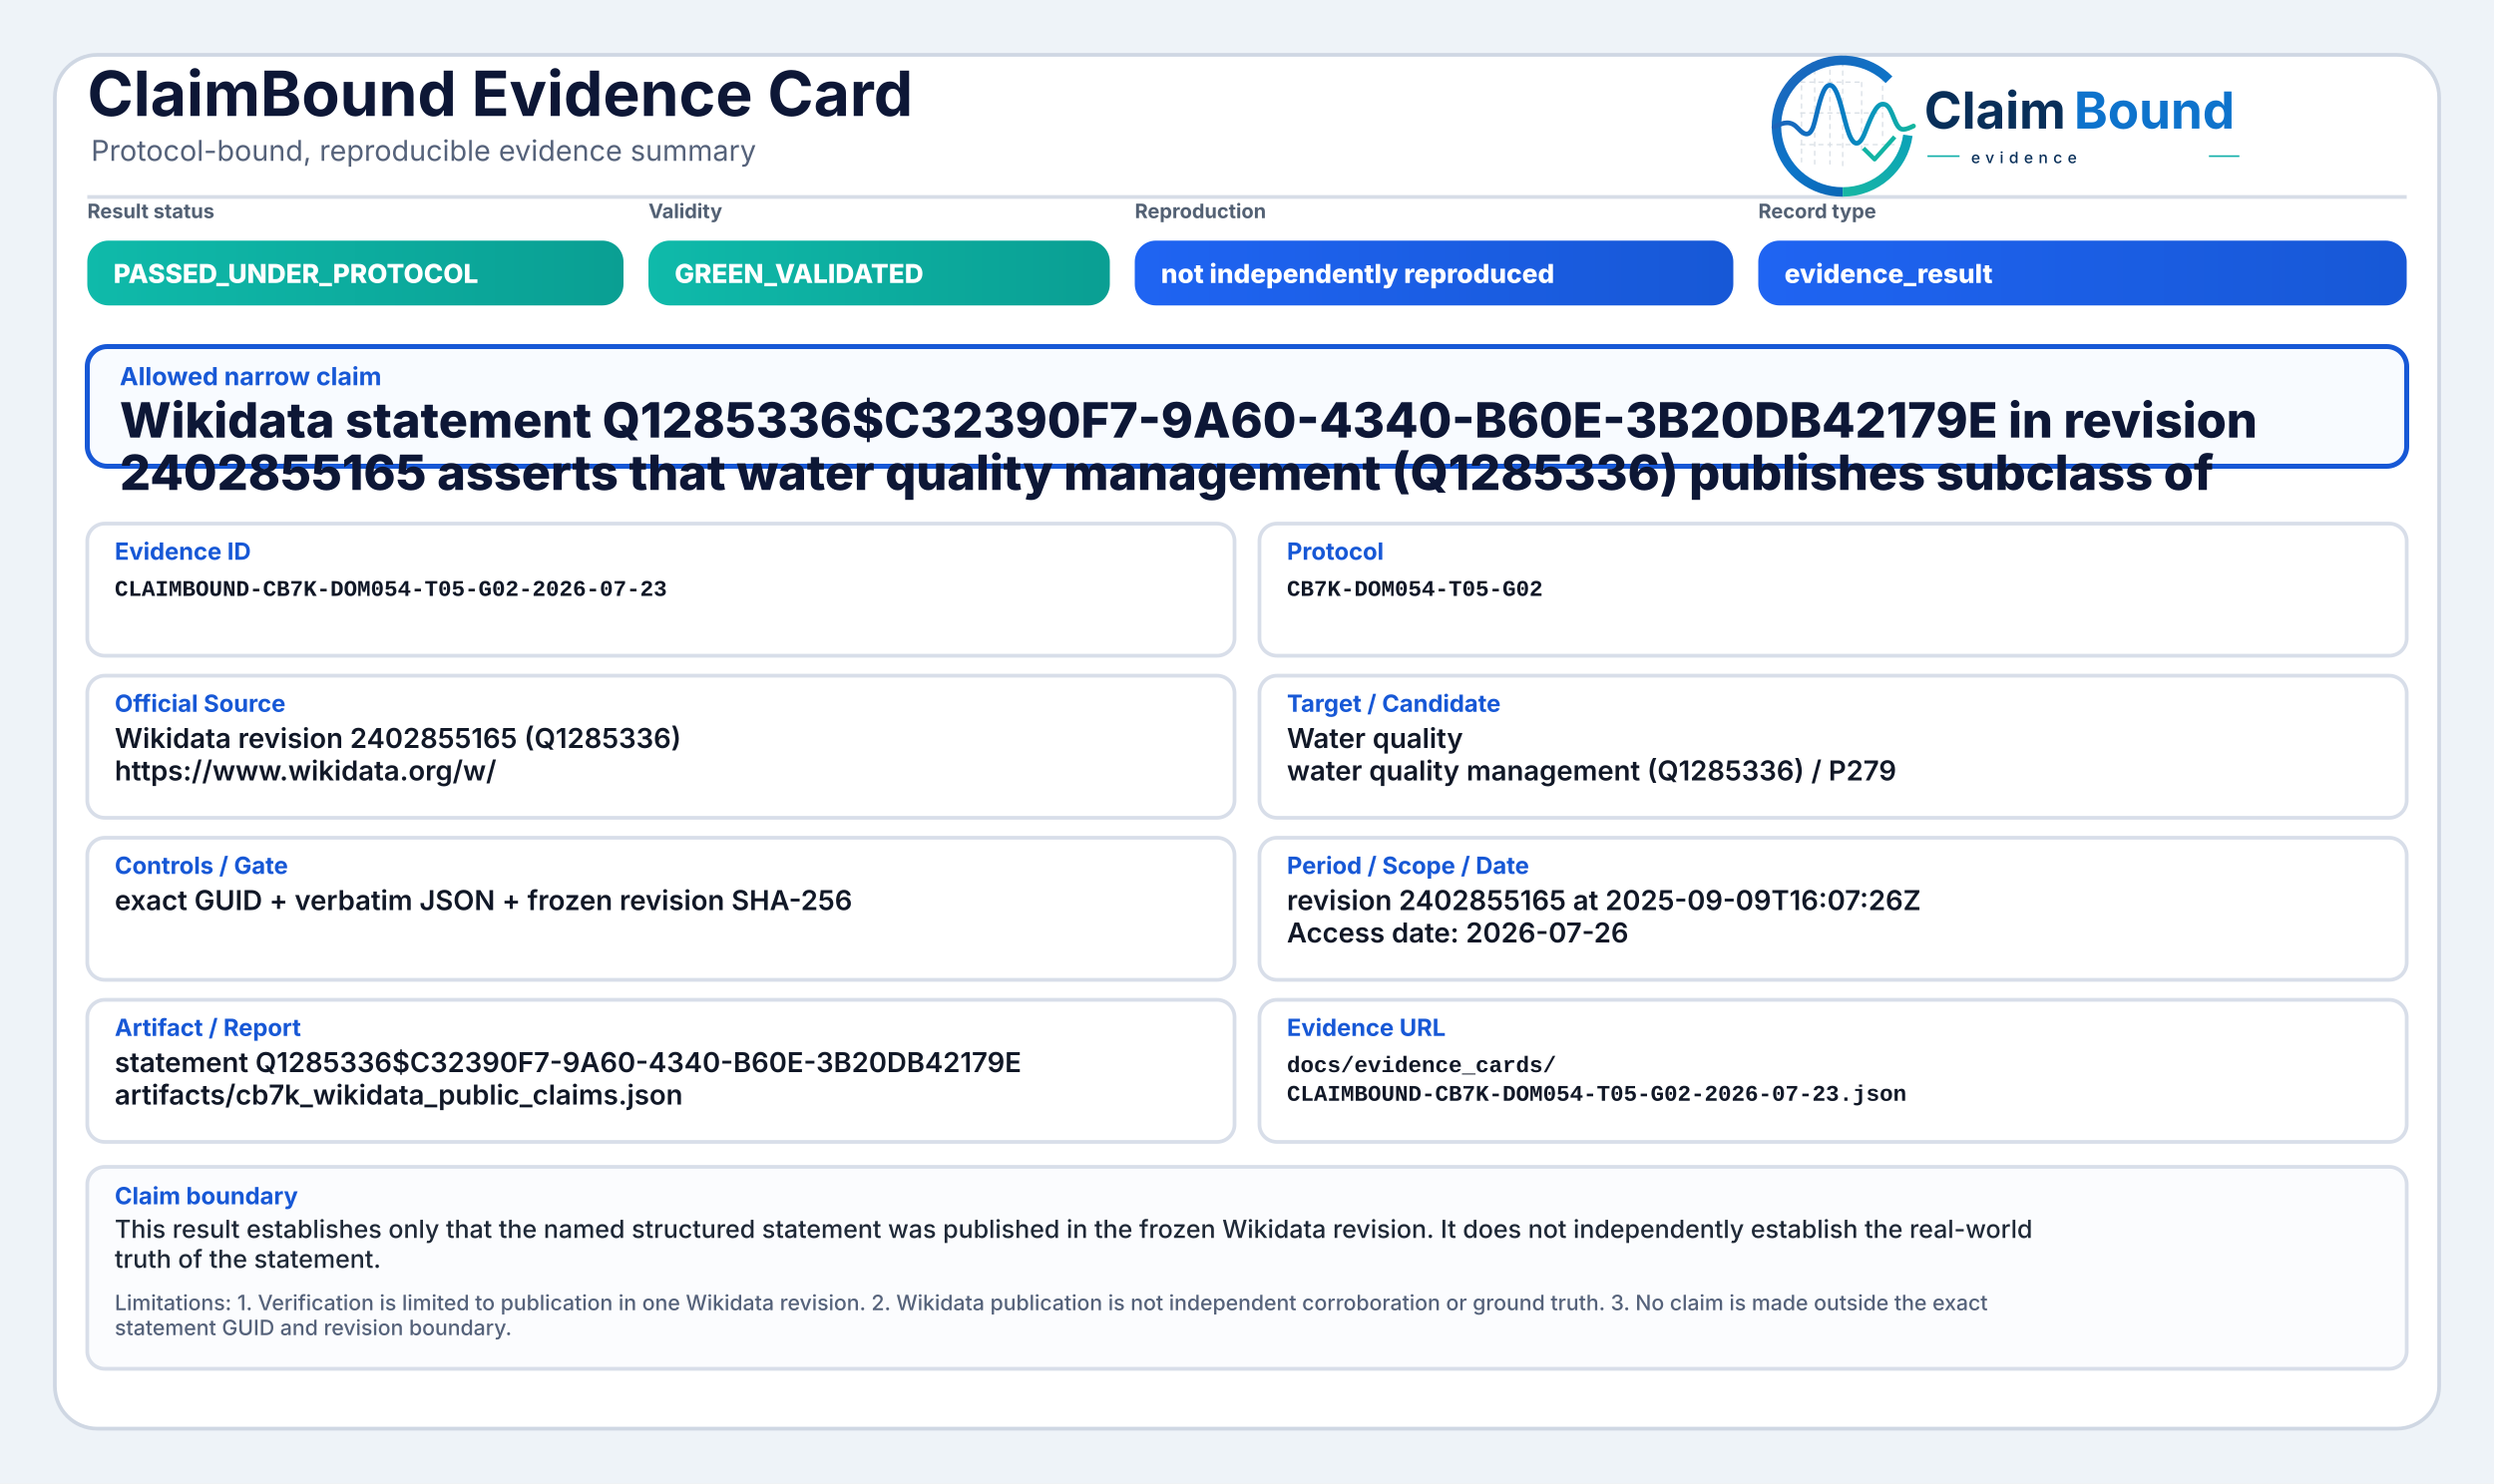
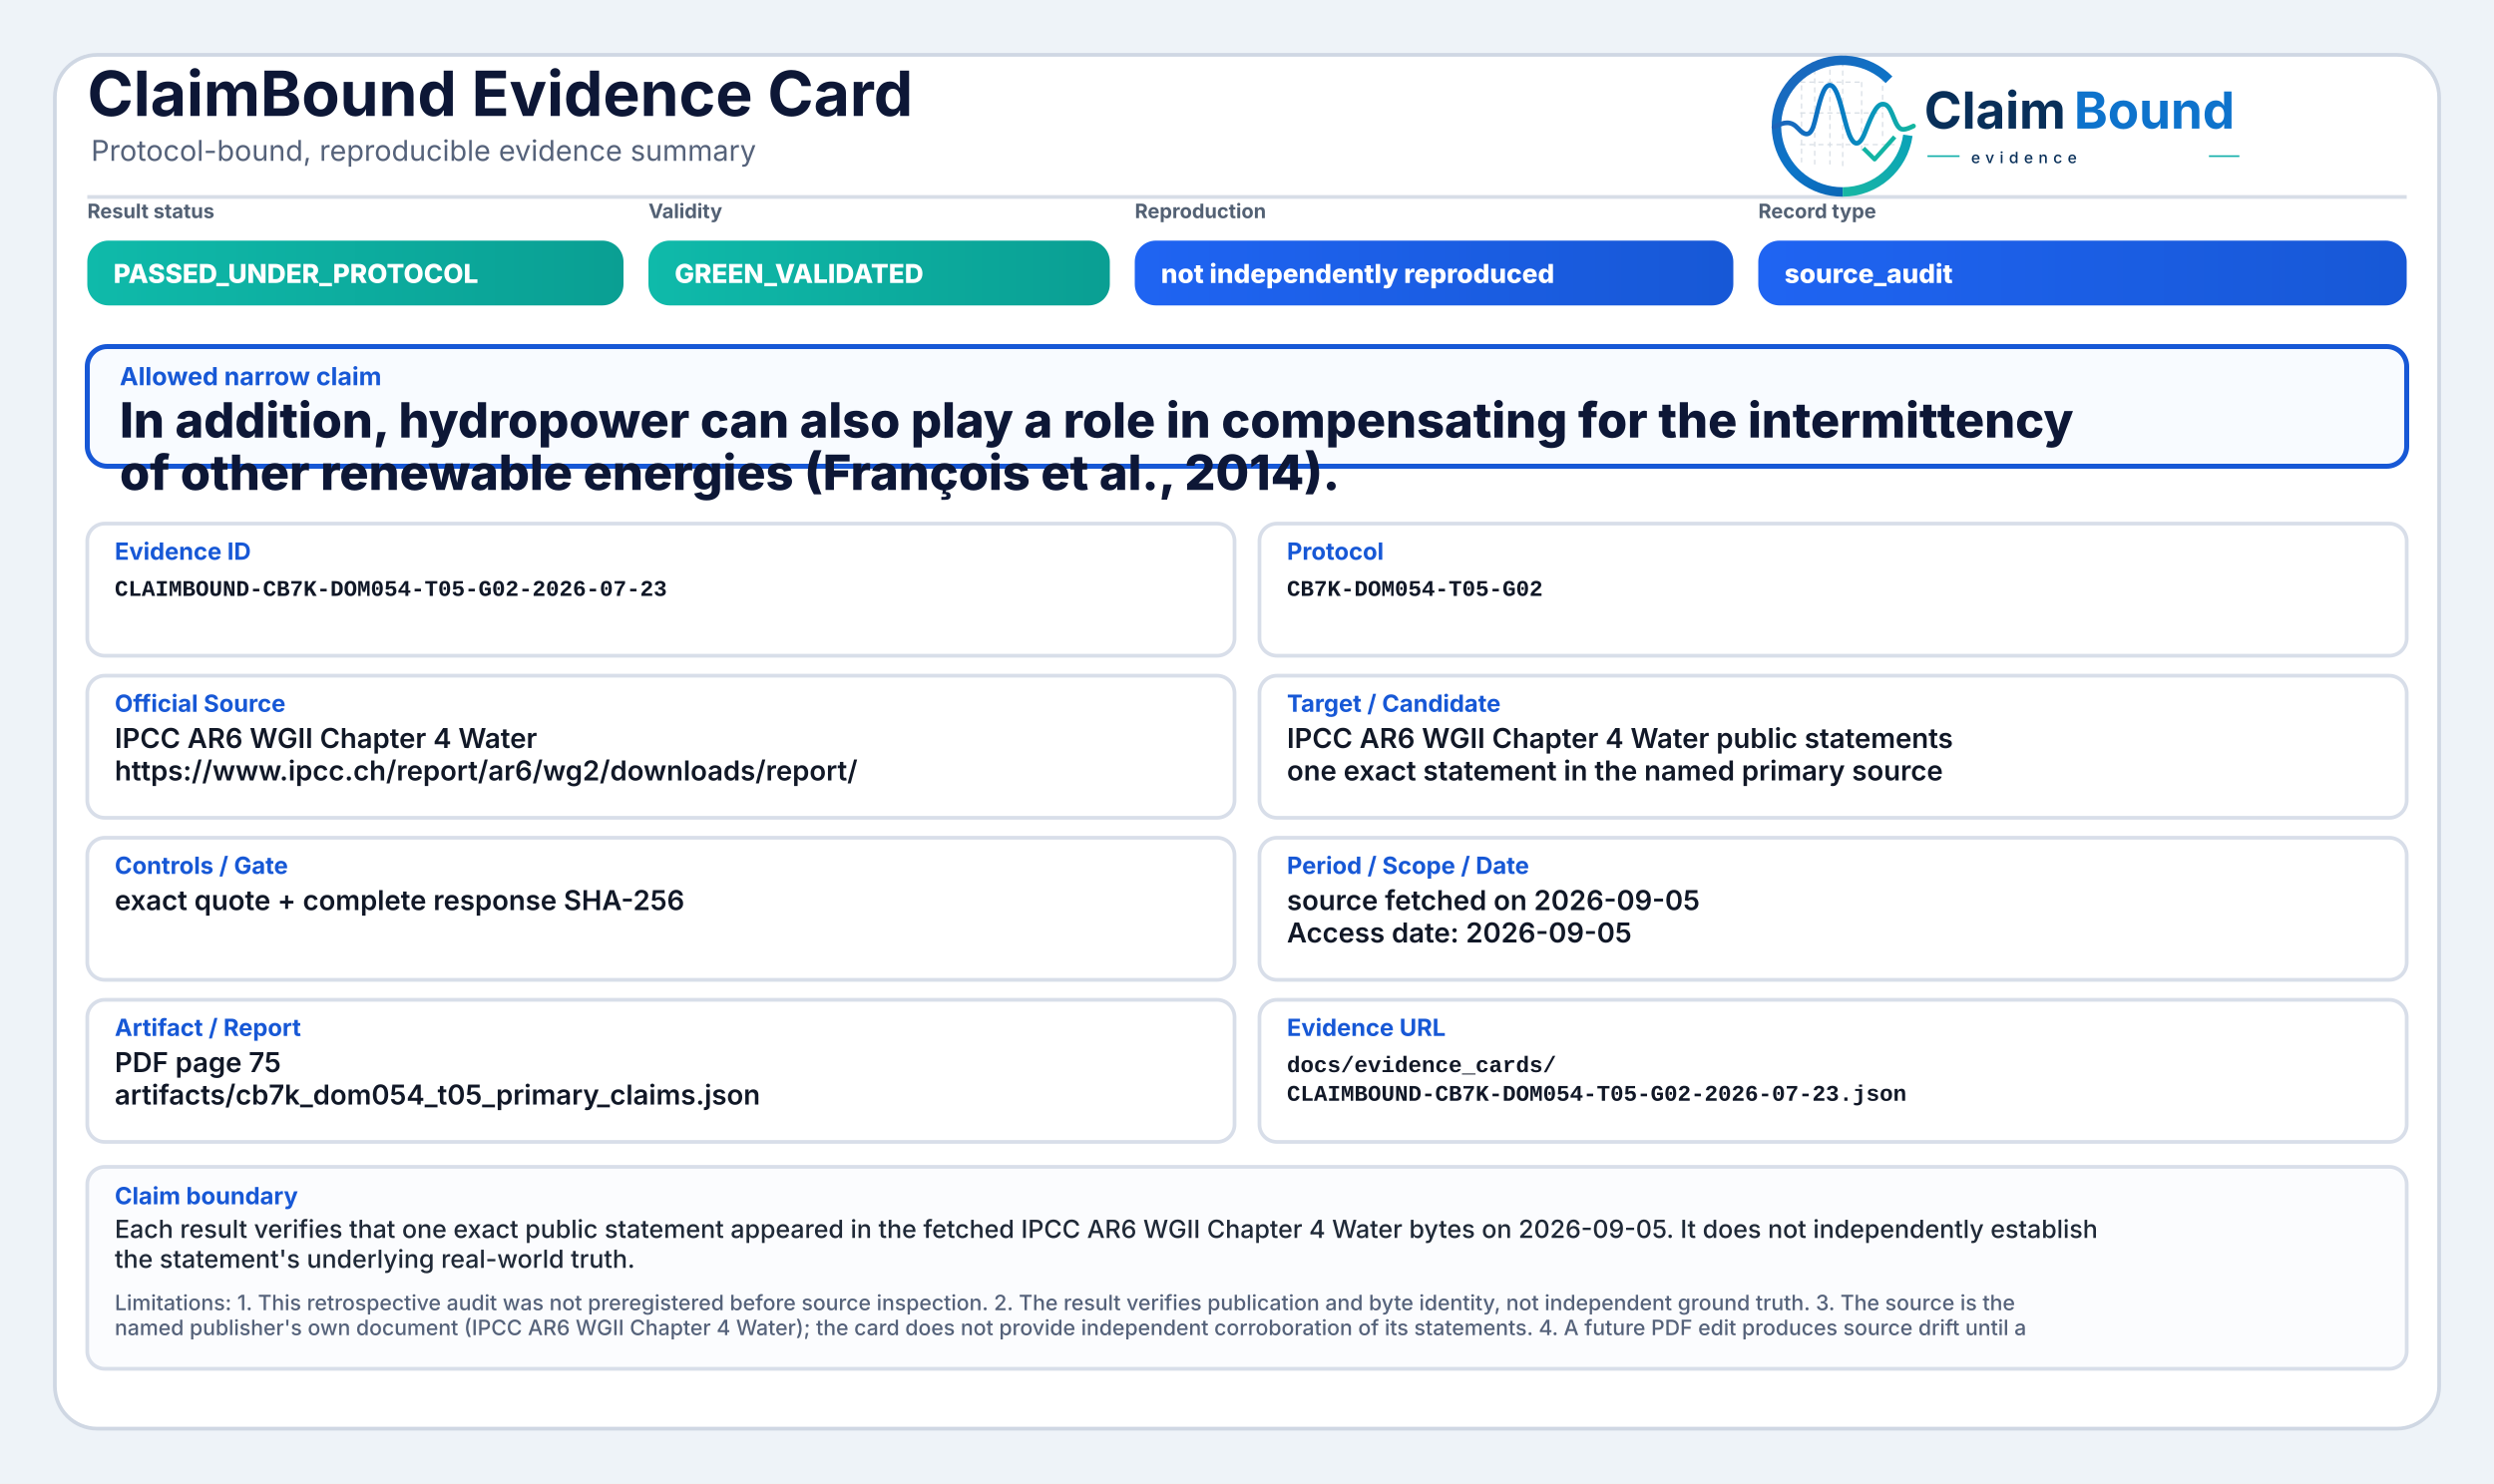
<svg xmlns="http://www.w3.org/2000/svg" width="2000" height="1190" viewBox="0 0 2000 1190" role="img" aria-label="ClaimBound Evidence Card">
  <defs>
    <linearGradient id="greenGrad" x1="0" y1="0" x2="1" y2="0">
      <stop offset="0%" stop-color="#0fbaaa" />
      <stop offset="100%" stop-color="#0a9f93" />
    </linearGradient>
    <linearGradient id="yellowGrad" x1="0" y1="0" x2="1" y2="0">
      <stop offset="0%" stop-color="#fbbf24" />
      <stop offset="100%" stop-color="#d97706" />
    </linearGradient>
    <linearGradient id="amberGrad" x1="0" y1="0" x2="1" y2="0">
      <stop offset="0%" stop-color="#f97316" />
      <stop offset="100%" stop-color="#c2410c" />
    </linearGradient>
    <linearGradient id="redGrad" x1="0" y1="0" x2="1" y2="0">
      <stop offset="0%" stop-color="#ef4444" />
      <stop offset="100%" stop-color="#b91c1c" />
    </linearGradient>
    <linearGradient id="grayGrad" x1="0" y1="0" x2="1" y2="0">
      <stop offset="0%" stop-color="#64748b" />
      <stop offset="100%" stop-color="#475569" />
    </linearGradient>
    <linearGradient id="blueGrad" x1="0" y1="0" x2="1" y2="0">
      <stop offset="0%" stop-color="#1f64f2" />
      <stop offset="100%" stop-color="#1758d6" />
    </linearGradient>
    <linearGradient id="logoRingBlue" x1="73" y1="453" x2="348" y2="793" gradientUnits="userSpaceOnUse">
      <stop offset="0" stop-color="#1E64BA" />
      <stop offset="0.55" stop-color="#0C75C8" />
      <stop offset="1" stop-color="#0A5FAB" />
    </linearGradient>
    <linearGradient id="logoRingTeal" x1="221" y1="792" x2="403" y2="594" gradientUnits="userSpaceOnUse">
      <stop offset="0" stop-color="#18B7A3" />
      <stop offset="1" stop-color="#089EBC" />
    </linearGradient>
    <linearGradient id="logoSignalGradient" x1="61" y1="628" x2="404" y2="628" gradientUnits="userSpaceOnUse">
      <stop offset="0" stop-color="#1E64BA" />
      <stop offset="0.43" stop-color="#0877C4" />
      <stop offset="0.72" stop-color="#0A97BB" />
      <stop offset="1" stop-color="#14B69E" />
    </linearGradient>
  </defs>
  <rect x="0" y="0" width="2000" height="1190" fill="#eef3f8" />
  <rect x="44" y="44" width="1912" height="1102" rx="34" fill="#ffffff" stroke="#cfd7e3" stroke-width="3" />
  <path d="M70 158 H1930" stroke="#d7dde7" stroke-width="3" />
  <text x="70" y="93" font-family="Inter, Segoe UI, Arial, sans-serif" font-size="50" font-weight="750" fill="#0d1736">ClaimBound Evidence Card</text>
  <text x="73" y="129" font-family="Inter, Segoe UI, Arial, sans-serif" font-size="23" font-weight="400" fill="#55627a">Protocol-bound, reproducible evidence summary</text>
  <g aria-label="ClaimBound evidence logo" transform="translate(1415,52) scale(0.33) translate(-40,-478)">
    <g stroke-linecap="butt" stroke-linejoin="round">
      <g stroke="#CBD3DC" stroke-width="3.2" stroke-linecap="round" stroke-dasharray="10 12" opacity="0.72">
        <path d="M130 507V714" />
        <path d="M162 490V719" />
        <path d="M199 491V719" />
        <path d="M230 471V726" />
        <path d="M276 521V690" />
        <path d="M327 508V650" />
        <path d="M128 520H277" />
        <path d="M128 595H327" />
        <path d="M128 672H355" />
      </g>
      <path d="M342.6 514.3A160 160 0 1 0 230 787" fill="none" stroke="url(#logoRingBlue)" stroke-width="23" />
      <path d="M230 787A160 160 0 0 0 388.4 649.3" fill="none" stroke="url(#logoRingTeal)" stroke-width="23" />
      <path d="M63 629.5C87 616.4 104.3 613.6 121.2 632.2C140.7 653.8 153.4 651.6 162.1 616.2C173.8 568.5 182.5 527.5 198.9 527.5C217.5 527.5 228.4 590.6 240.3 630.8C253.4 675.4 268.6 682.8 284.6 641.5C303.5 592.9 315.2 567.6 333.7 574.7C352.6 582 355.7 635.1 376.6 634.9C386.2 634.8 394 630.4 402 626.8" fill="none" stroke="url(#logoSignalGradient)" stroke-width="11.5" stroke-linecap="round" />
      <path d="M284 684.5L307.5 707.7L353 657" fill="none" stroke="#12B4A4" stroke-width="10.5" stroke-linecap="square" />
    </g>
    <text x="428" y="633" font-family="Inter, Segoe UI, Arial, sans-serif" font-size="124" font-weight="750" fill="#082F59" text-rendering="geometricPrecision">Claim</text>
    <text x="792" y="633" font-family="Inter, Segoe UI, Arial, sans-serif" font-size="124" font-weight="750" fill="#0E73CC" text-rendering="geometricPrecision">Bound</text>
    <line x1="436" y1="700" x2="514" y2="700" stroke="#11AFA9" stroke-width="4" />
    <text x="542" y="717" font-family="Inter, Segoe UI, Arial, sans-serif" font-size="38" font-weight="500" letter-spacing="13" fill="#082F59">evidence</text>
    <line x1="1120" y1="700" x2="1194" y2="700" stroke="#11AFA9" stroke-width="4" />
  </g>
  <text x="70" y="175" font-family="Inter, Segoe UI, Arial, sans-serif" font-size="16" font-weight="650" fill="#536174">Result status</text>
  <rect x="70" y="193" width="430" height="52" rx="17" fill="url(#greenGrad)" />
  <text x="91" y="227" font-family="Inter, Segoe UI, Arial, sans-serif" font-size="21" font-weight="800" fill="#ffffff">PASSED_UNDER_PROTOCOL</text>
  <text x="520" y="175" font-family="Inter, Segoe UI, Arial, sans-serif" font-size="16" font-weight="650" fill="#536174">Validity</text>
  <rect x="520" y="193" width="370" height="52" rx="17" fill="url(#greenGrad)" />
  <text x="541" y="227" font-family="Inter, Segoe UI, Arial, sans-serif" font-size="21" font-weight="800" fill="#ffffff">GREEN_VALIDATED</text>
  <text x="910" y="175" font-family="Inter, Segoe UI, Arial, sans-serif" font-size="16" font-weight="650" fill="#536174">Reproduction</text>
  <rect x="910" y="193" width="480" height="52" rx="17" fill="url(#blueGrad)" />
  <text x="931" y="227" font-family="Inter, Segoe UI, Arial, sans-serif" font-size="21" font-weight="800" fill="#ffffff">not independently reproduced</text>
  <text x="1410" y="175" font-family="Inter, Segoe UI, Arial, sans-serif" font-size="16" font-weight="650" fill="#536174">Record type</text>
  <rect x="1410" y="193" width="520" height="52" rx="17" fill="url(#blueGrad)" />
-   <text x="1431" y="227" font-family="Inter, Segoe UI, Arial, sans-serif" font-size="21" font-weight="800" fill="#ffffff">evidence_result</text>
+   <text x="1431" y="227" font-family="Inter, Segoe UI, Arial, sans-serif" font-size="21" font-weight="800" fill="#ffffff">source_audit</text>
  <rect x="70" y="278" width="1860" height="96" rx="16" fill="#f8fbff" stroke="#1758d6" stroke-width="4" />
  <text x="96" y="309" font-family="Inter, Segoe UI, Arial, sans-serif" font-size="20" font-weight="750" fill="#1758d6">Allowed narrow claim</text>
-   <text x="96" y="351" font-family="Inter, Segoe UI, Arial, sans-serif" font-size="39" font-weight="800" fill="#0d1736">Wikidata statement Q1285336$C32390F7-9A60-4340-B60E-3B20DB42179E in revision</text>
-   <text x="96" y="393" font-family="Inter, Segoe UI, Arial, sans-serif" font-size="39" font-weight="800" fill="#0d1736">2402855165 asserts that water quality management (Q1285336) publishes subclass of</text>
+   <text x="96" y="351" font-family="Inter, Segoe UI, Arial, sans-serif" font-size="39" font-weight="800" fill="#0d1736">In addition, hydropower can also play a role in compensating for the intermittency</text>
+   <text x="96" y="393" font-family="Inter, Segoe UI, Arial, sans-serif" font-size="39" font-weight="800" fill="#0d1736">of other renewable energies (François et al., 2014).</text>
  <rect x="70" y="420" width="920" height="106" rx="14" fill="#ffffff" stroke="#d8dee9" stroke-width="3" />
  <text x="92" y="449" font-family="Inter, Segoe UI, Arial, sans-serif" font-size="19" font-weight="750" fill="#1758d6">Evidence ID</text>
  <text x="92" y="478" font-family="SFMono-Regular, Consolas, Liberation Mono, monospace" font-size="18" font-weight="600" fill="#111827">CLAIMBOUND-CB7K-DOM054-T05-G02-2026-07-23</text>
  <rect x="1010" y="420" width="920" height="106" rx="14" fill="#ffffff" stroke="#d8dee9" stroke-width="3" />
  <text x="1032" y="449" font-family="Inter, Segoe UI, Arial, sans-serif" font-size="19" font-weight="750" fill="#1758d6">Protocol</text>
  <text x="1032" y="478" font-family="SFMono-Regular, Consolas, Liberation Mono, monospace" font-size="18" font-weight="600" fill="#111827">CB7K-DOM054-T05-G02</text>
  <rect x="70" y="542" width="920" height="114" rx="14" fill="#ffffff" stroke="#d8dee9" stroke-width="3" />
  <text x="92" y="571" font-family="Inter, Segoe UI, Arial, sans-serif" font-size="19" font-weight="750" fill="#1758d6">Official Source</text>
-   <text x="92" y="600" font-family="Inter, Segoe UI, Arial, sans-serif" font-size="22" font-weight="600" fill="#111827">Wikidata revision 2402855165 (Q1285336)</text>
-   <text x="92" y="626" font-family="Inter, Segoe UI, Arial, sans-serif" font-size="22" font-weight="600" fill="#111827">https://www.wikidata.org/w/</text>
+   <text x="92" y="600" font-family="Inter, Segoe UI, Arial, sans-serif" font-size="22" font-weight="600" fill="#111827">IPCC AR6 WGII Chapter 4 Water</text>
+   <text x="92" y="626" font-family="Inter, Segoe UI, Arial, sans-serif" font-size="22" font-weight="600" fill="#111827">https://www.ipcc.ch/report/ar6/wg2/downloads/report/</text>
  <rect x="1010" y="542" width="920" height="114" rx="14" fill="#ffffff" stroke="#d8dee9" stroke-width="3" />
  <text x="1032" y="571" font-family="Inter, Segoe UI, Arial, sans-serif" font-size="19" font-weight="750" fill="#1758d6">Target / Candidate</text>
-   <text x="1032" y="600" font-family="Inter, Segoe UI, Arial, sans-serif" font-size="22" font-weight="600" fill="#111827">Water quality</text>
-   <text x="1032" y="626" font-family="Inter, Segoe UI, Arial, sans-serif" font-size="22" font-weight="600" fill="#111827">water quality management (Q1285336) / P279</text>
+   <text x="1032" y="600" font-family="Inter, Segoe UI, Arial, sans-serif" font-size="22" font-weight="600" fill="#111827">IPCC AR6 WGII Chapter 4 Water public statements</text>
+   <text x="1032" y="626" font-family="Inter, Segoe UI, Arial, sans-serif" font-size="22" font-weight="600" fill="#111827">one exact statement in the named primary source</text>
  <rect x="70" y="672" width="920" height="114" rx="14" fill="#ffffff" stroke="#d8dee9" stroke-width="3" />
  <text x="92" y="701" font-family="Inter, Segoe UI, Arial, sans-serif" font-size="19" font-weight="750" fill="#1758d6">Controls / Gate</text>
-   <text x="92" y="730" font-family="Inter, Segoe UI, Arial, sans-serif" font-size="22" font-weight="600" fill="#111827">exact GUID + verbatim JSON + frozen revision SHA-256</text>
+   <text x="92" y="730" font-family="Inter, Segoe UI, Arial, sans-serif" font-size="22" font-weight="600" fill="#111827">exact quote + complete response SHA-256</text>
  <rect x="1010" y="672" width="920" height="114" rx="14" fill="#ffffff" stroke="#d8dee9" stroke-width="3" />
  <text x="1032" y="701" font-family="Inter, Segoe UI, Arial, sans-serif" font-size="19" font-weight="750" fill="#1758d6">Period / Scope / Date</text>
-   <text x="1032" y="730" font-family="Inter, Segoe UI, Arial, sans-serif" font-size="22" font-weight="600" fill="#111827">revision 2402855165 at 2025-09-09T16:07:26Z</text>
-   <text x="1032" y="756" font-family="Inter, Segoe UI, Arial, sans-serif" font-size="22" font-weight="600" fill="#111827">Access date: 2026-07-26</text>
+   <text x="1032" y="730" font-family="Inter, Segoe UI, Arial, sans-serif" font-size="22" font-weight="600" fill="#111827">source fetched on 2026-09-05</text>
+   <text x="1032" y="756" font-family="Inter, Segoe UI, Arial, sans-serif" font-size="22" font-weight="600" fill="#111827">Access date: 2026-09-05</text>
  <rect x="70" y="802" width="920" height="114" rx="14" fill="#ffffff" stroke="#d8dee9" stroke-width="3" />
  <text x="92" y="831" font-family="Inter, Segoe UI, Arial, sans-serif" font-size="19" font-weight="750" fill="#1758d6">Artifact / Report</text>
-   <text x="92" y="860" font-family="Inter, Segoe UI, Arial, sans-serif" font-size="22" font-weight="600" fill="#111827">statement Q1285336$C32390F7-9A60-4340-B60E-3B20DB42179E</text>
-   <text x="92" y="886" font-family="Inter, Segoe UI, Arial, sans-serif" font-size="22" font-weight="600" fill="#111827">artifacts/cb7k_wikidata_public_claims.json</text>
+   <text x="92" y="860" font-family="Inter, Segoe UI, Arial, sans-serif" font-size="22" font-weight="600" fill="#111827">PDF page 75</text>
+   <text x="92" y="886" font-family="Inter, Segoe UI, Arial, sans-serif" font-size="22" font-weight="600" fill="#111827">artifacts/cb7k_dom054_t05_primary_claims.json</text>
  <rect x="1010" y="802" width="920" height="114" rx="14" fill="#ffffff" stroke="#d8dee9" stroke-width="3" />
  <text x="1032" y="831" font-family="Inter, Segoe UI, Arial, sans-serif" font-size="19" font-weight="750" fill="#1758d6">Evidence URL</text>
  <text x="1032" y="860" font-family="SFMono-Regular, Consolas, Liberation Mono, monospace" font-size="18" font-weight="600" fill="#111827">docs/evidence_cards/</text>
  <text x="1032" y="883" font-family="SFMono-Regular, Consolas, Liberation Mono, monospace" font-size="18" font-weight="600" fill="#111827">CLAIMBOUND-CB7K-DOM054-T05-G02-2026-07-23.json</text>
  <rect x="70" y="936" width="1860" height="162" rx="14" fill="#fbfcfe" stroke="#d8dee9" stroke-width="3" />
  <text x="92" y="966" font-family="Inter, Segoe UI, Arial, sans-serif" font-size="19" font-weight="750" fill="#1758d6">Claim boundary</text>
-   <text x="92" y="993" font-family="Inter, Segoe UI, Arial, sans-serif" font-size="20" font-weight="500" fill="#1f2937">This result establishes only that the named structured statement was published in the frozen Wikidata revision. It does not independently establish the real-world</text>
-   <text x="92" y="1017" font-family="Inter, Segoe UI, Arial, sans-serif" font-size="20" font-weight="500" fill="#1f2937">truth of the statement.</text>
-   <text x="92" y="1051" font-family="Inter, Segoe UI, Arial, sans-serif" font-size="17" font-weight="500" fill="#55627a">Limitations: 1. Verification is limited to publication in one Wikidata revision. 2. Wikidata publication is not independent corroboration or ground truth. 3. No claim is made outside the exact</text>
-   <text x="92" y="1071" font-family="Inter, Segoe UI, Arial, sans-serif" font-size="17" font-weight="500" fill="#55627a">statement GUID and revision boundary.</text>
+   <text x="92" y="993" font-family="Inter, Segoe UI, Arial, sans-serif" font-size="20" font-weight="500" fill="#1f2937">Each result verifies that one exact public statement appeared in the fetched IPCC AR6 WGII Chapter 4 Water bytes on 2026-09-05. It does not independently establish</text>
+   <text x="92" y="1017" font-family="Inter, Segoe UI, Arial, sans-serif" font-size="20" font-weight="500" fill="#1f2937">the statement's underlying real-world truth.</text>
+   <text x="92" y="1051" font-family="Inter, Segoe UI, Arial, sans-serif" font-size="17" font-weight="500" fill="#55627a">Limitations: 1. This retrospective audit was not preregistered before source inspection. 2. The result verifies publication and byte identity, not independent ground truth. 3. The source is the</text>
+   <text x="92" y="1071" font-family="Inter, Segoe UI, Arial, sans-serif" font-size="17" font-weight="500" fill="#55627a">named publisher's own document (IPCC AR6 WGII Chapter 4 Water); the card does not provide independent corroboration of its statements. 4. A future PDF edit produces source drift until a</text>
</svg>
